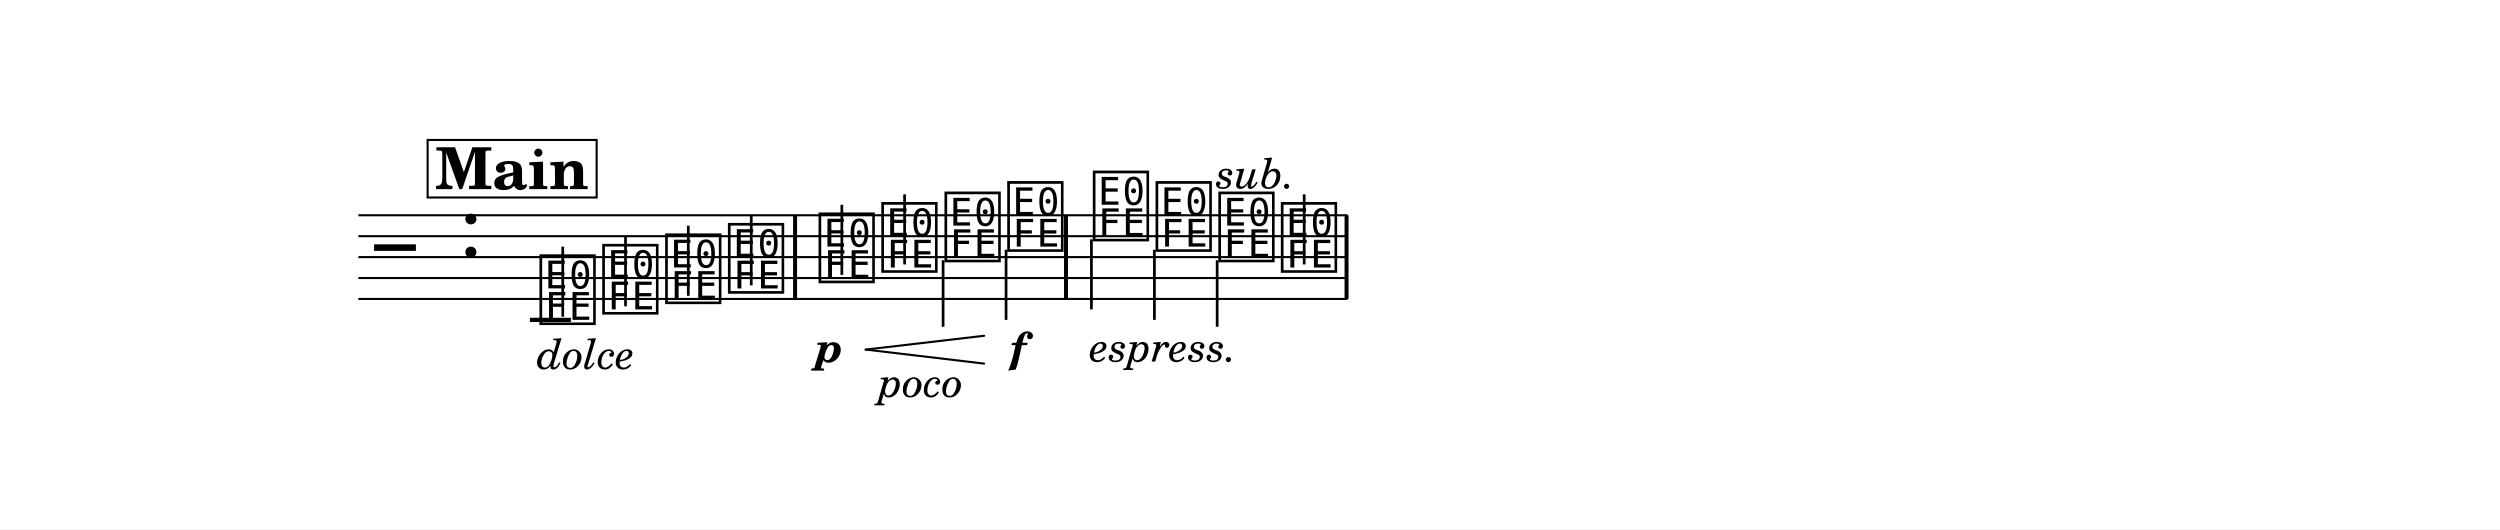
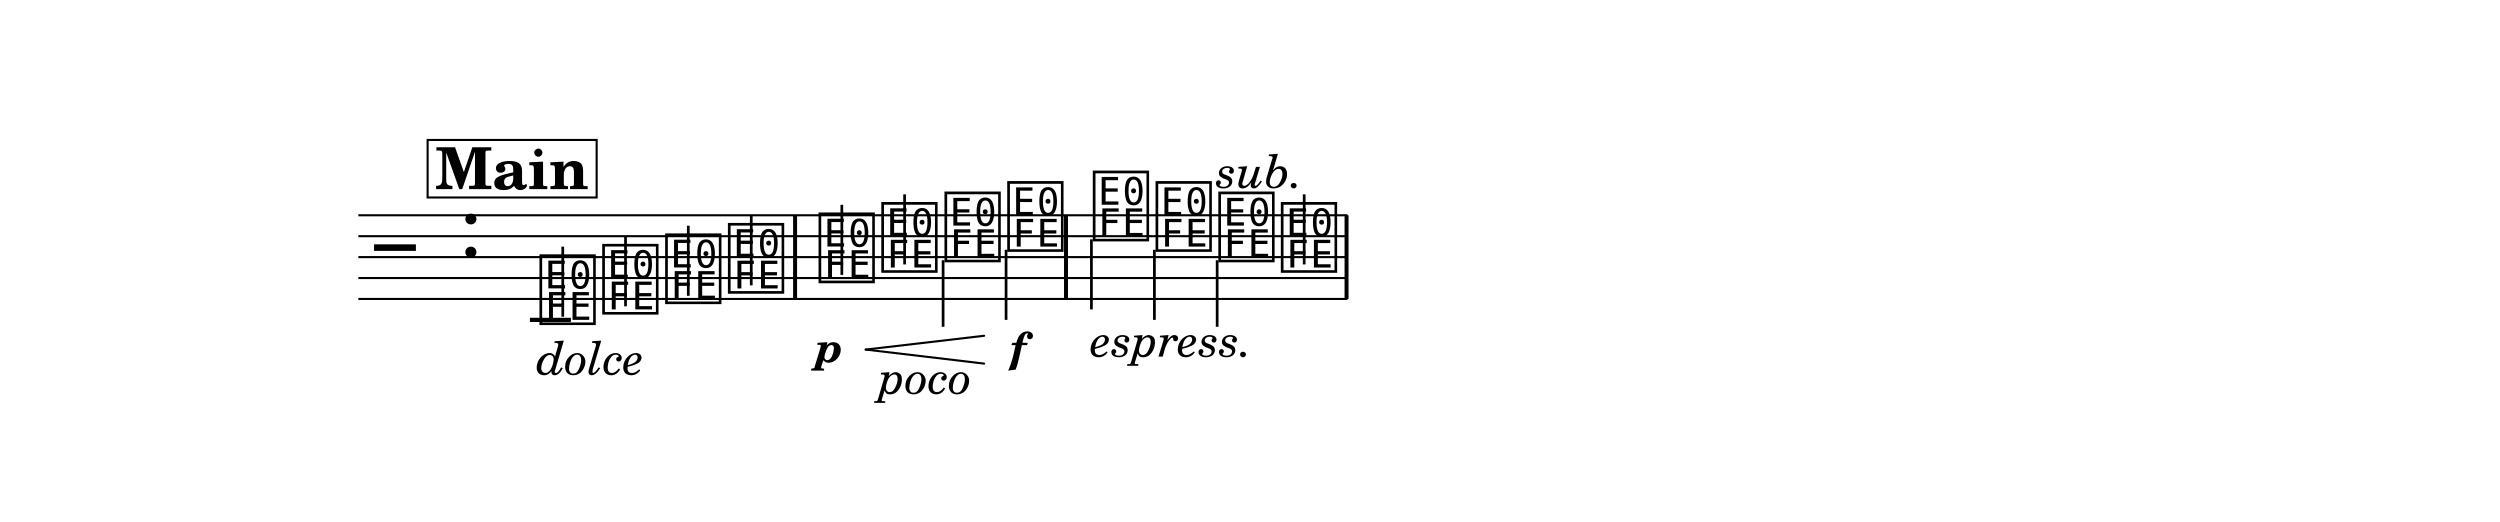
- <svg xmlns="http://www.w3.org/2000/svg" width="1195.0" height="253.0" viewBox="0 0 119.50 25.30" font-family="TeX Gyre Schola, serif">
+ <svg xmlns="http://www.w3.org/2000/svg" width="1195.0" height="249.5" viewBox="0 0 119.50 24.95" font-family="TeX Gyre Schola, serif">
  <style>
  @font-face { font-family: 'Emmentaler'; src: local('Emmentaler'); }
  .music { font-family: 'Emmentaler', serif; }
</style>
-   <rect x="0" y="0" width="119.50" height="25.30" fill="#FFFFFF" />
+   <rect x="0" y="0" width="119.50" height="24.95" fill="#FFFFFF" />
  <g transform="translate(8.54,0.00) scale(1,1)">
    <line x1="8.59" y1="10.29" x2="55.87" y2="10.29" stroke="#000000" stroke-width="0.100" />
    <line x1="8.59" y1="11.29" x2="55.87" y2="11.29" stroke="#000000" stroke-width="0.100" />
    <line x1="8.59" y1="12.29" x2="55.87" y2="12.29" stroke="#000000" stroke-width="0.100" />
    <line x1="8.59" y1="13.29" x2="55.87" y2="13.29" stroke="#000000" stroke-width="0.100" />
    <line x1="8.59" y1="14.29" x2="55.87" y2="14.29" stroke="#000000" stroke-width="0.100" />
    <text class="music" x="9.34" y="13.29" font-size="4.00" data-pos="271"></text>
    <text class="music" x="13.42" y="12.29" font-size="4.00"></text>
    <line x1="16.79" y1="15.29" x2="18.75" y2="15.29" stroke="#000000" stroke-width="0.200" />
    <text class="music" x="17.12" y="15.29" font-size="4.00" data-pos="311"></text>
    <line x1="18.36" y1="15.14" x2="18.36" y2="11.79" stroke="#000000" stroke-width="0.130" />
    <text class="music" x="20.12" y="14.79" font-size="4.00" data-pos="328"></text>
    <line x1="21.36" y1="14.64" x2="21.36" y2="11.29" stroke="#000000" stroke-width="0.130" />
    <text class="music" x="23.13" y="14.29" font-size="4.00" data-pos="330"></text>
    <line x1="24.36" y1="14.14" x2="24.36" y2="10.79" stroke="#000000" stroke-width="0.130" />
    <text class="music" x="26.13" y="13.79" font-size="4.00" data-pos="332"></text>
    <line x1="27.37" y1="13.64" x2="27.37" y2="10.29" stroke="#000000" stroke-width="0.130" />
    <text class="music" x="30.46" y="13.29" font-size="4.00" data-pos="340"></text>
    <line x1="31.70" y1="13.14" x2="31.70" y2="9.79" stroke="#000000" stroke-width="0.130" />
    <text class="music" x="33.46" y="12.79" font-size="4.00" data-pos="351"></text>
    <line x1="34.70" y1="12.64" x2="34.70" y2="9.29" stroke="#000000" stroke-width="0.130" />
    <text class="music" x="36.48" y="12.29" font-size="4.00" data-pos="366"></text>
    <line x1="36.54" y1="12.44" x2="36.54" y2="15.62" stroke="#000000" stroke-width="0.130" />
    <text class="music" x="39.48" y="11.79" font-size="4.00" data-pos="368"></text>
    <line x1="39.55" y1="11.94" x2="39.55" y2="15.29" stroke="#000000" stroke-width="0.130" />
    <text class="music" x="43.57" y="11.29" font-size="4.00" data-pos="378"></text>
    <line x1="43.63" y1="11.44" x2="43.63" y2="14.79" stroke="#000000" stroke-width="0.130" />
    <text class="music" x="46.57" y="11.79" font-size="4.00" data-pos="398"></text>
    <line x1="46.64" y1="11.94" x2="46.64" y2="15.29" stroke="#000000" stroke-width="0.130" />
    <text class="music" x="49.57" y="12.29" font-size="4.00" data-pos="400"></text>
    <line x1="49.64" y1="12.44" x2="49.64" y2="15.62" stroke="#000000" stroke-width="0.130" />
    <text class="music" x="52.56" y="12.79" font-size="4.00" data-pos="418"></text>
    <line x1="53.80" y1="12.64" x2="53.80" y2="9.29" stroke="#000000" stroke-width="0.130" />
    <rect x="29.37" y="10.29" width="0.19" height="4.00" data-pos="334" />
    <rect x="42.32" y="10.29" width="0.19" height="4.00" data-pos="372" />
    <rect x="55.73" y="10.29" width="0.19" height="4.00" data-pos="420" />
-     <text x="19.46" y="17.63" font-size="2.00" font-style="italic" text-anchor="middle" data-pos="313">dolce</text>
+     <text x="19.68" y="17.91" font-size="2.20" font-style="italic" text-anchor="middle" data-pos="313">dolce</text>
    <text x="31.11" y="17.31" font-size="2.00" font-weight="bold" font-style="italic" text-anchor="middle" data-pos="342">p</text>
-     <text x="35.47" y="18.97" font-size="2.00" font-style="italic" text-anchor="middle" data-pos="352">poco</text>
+     <text x="35.68" y="18.82" font-size="2.20" font-style="italic" text-anchor="middle" data-pos="352">poco</text>
    <text x="40.13" y="17.31" font-size="2.00" font-weight="bold" font-style="italic" text-anchor="middle" data-pos="369">f</text>
-     <text x="47.07" y="17.28" font-size="2.00" font-style="italic" text-anchor="middle" data-pos="380">espress.</text>
-     <text x="51.47" y="9.00" font-size="2.00" font-style="italic" text-anchor="middle" data-pos="401">sub.</text>
+     <text x="47.46" y="17.05" font-size="2.20" font-style="italic" text-anchor="middle" data-pos="380">espress.</text>
+     <text x="51.66" y="8.98" font-size="2.20" font-style="italic" text-anchor="middle" data-pos="401">sub.</text>
    <line x1="32.84" y1="16.71" x2="38.50" y2="16.05" stroke="#000000" stroke-width="0.100" stroke-linecap="round" data-pos="344" />
    <line x1="32.84" y1="16.71" x2="38.50" y2="17.38" stroke="#000000" stroke-width="0.100" stroke-linecap="round" data-pos="344" />
    <rect x="11.90" y="6.69" width="8.08" height="2.75" fill="#FFFFFF" stroke="#000000" stroke-width="0.100" data-pos="281" />
    <text x="15.94" y="9.04" font-size="2.77" font-weight="bold" text-anchor="middle" data-pos="281">Main</text>
  </g>
</svg>
